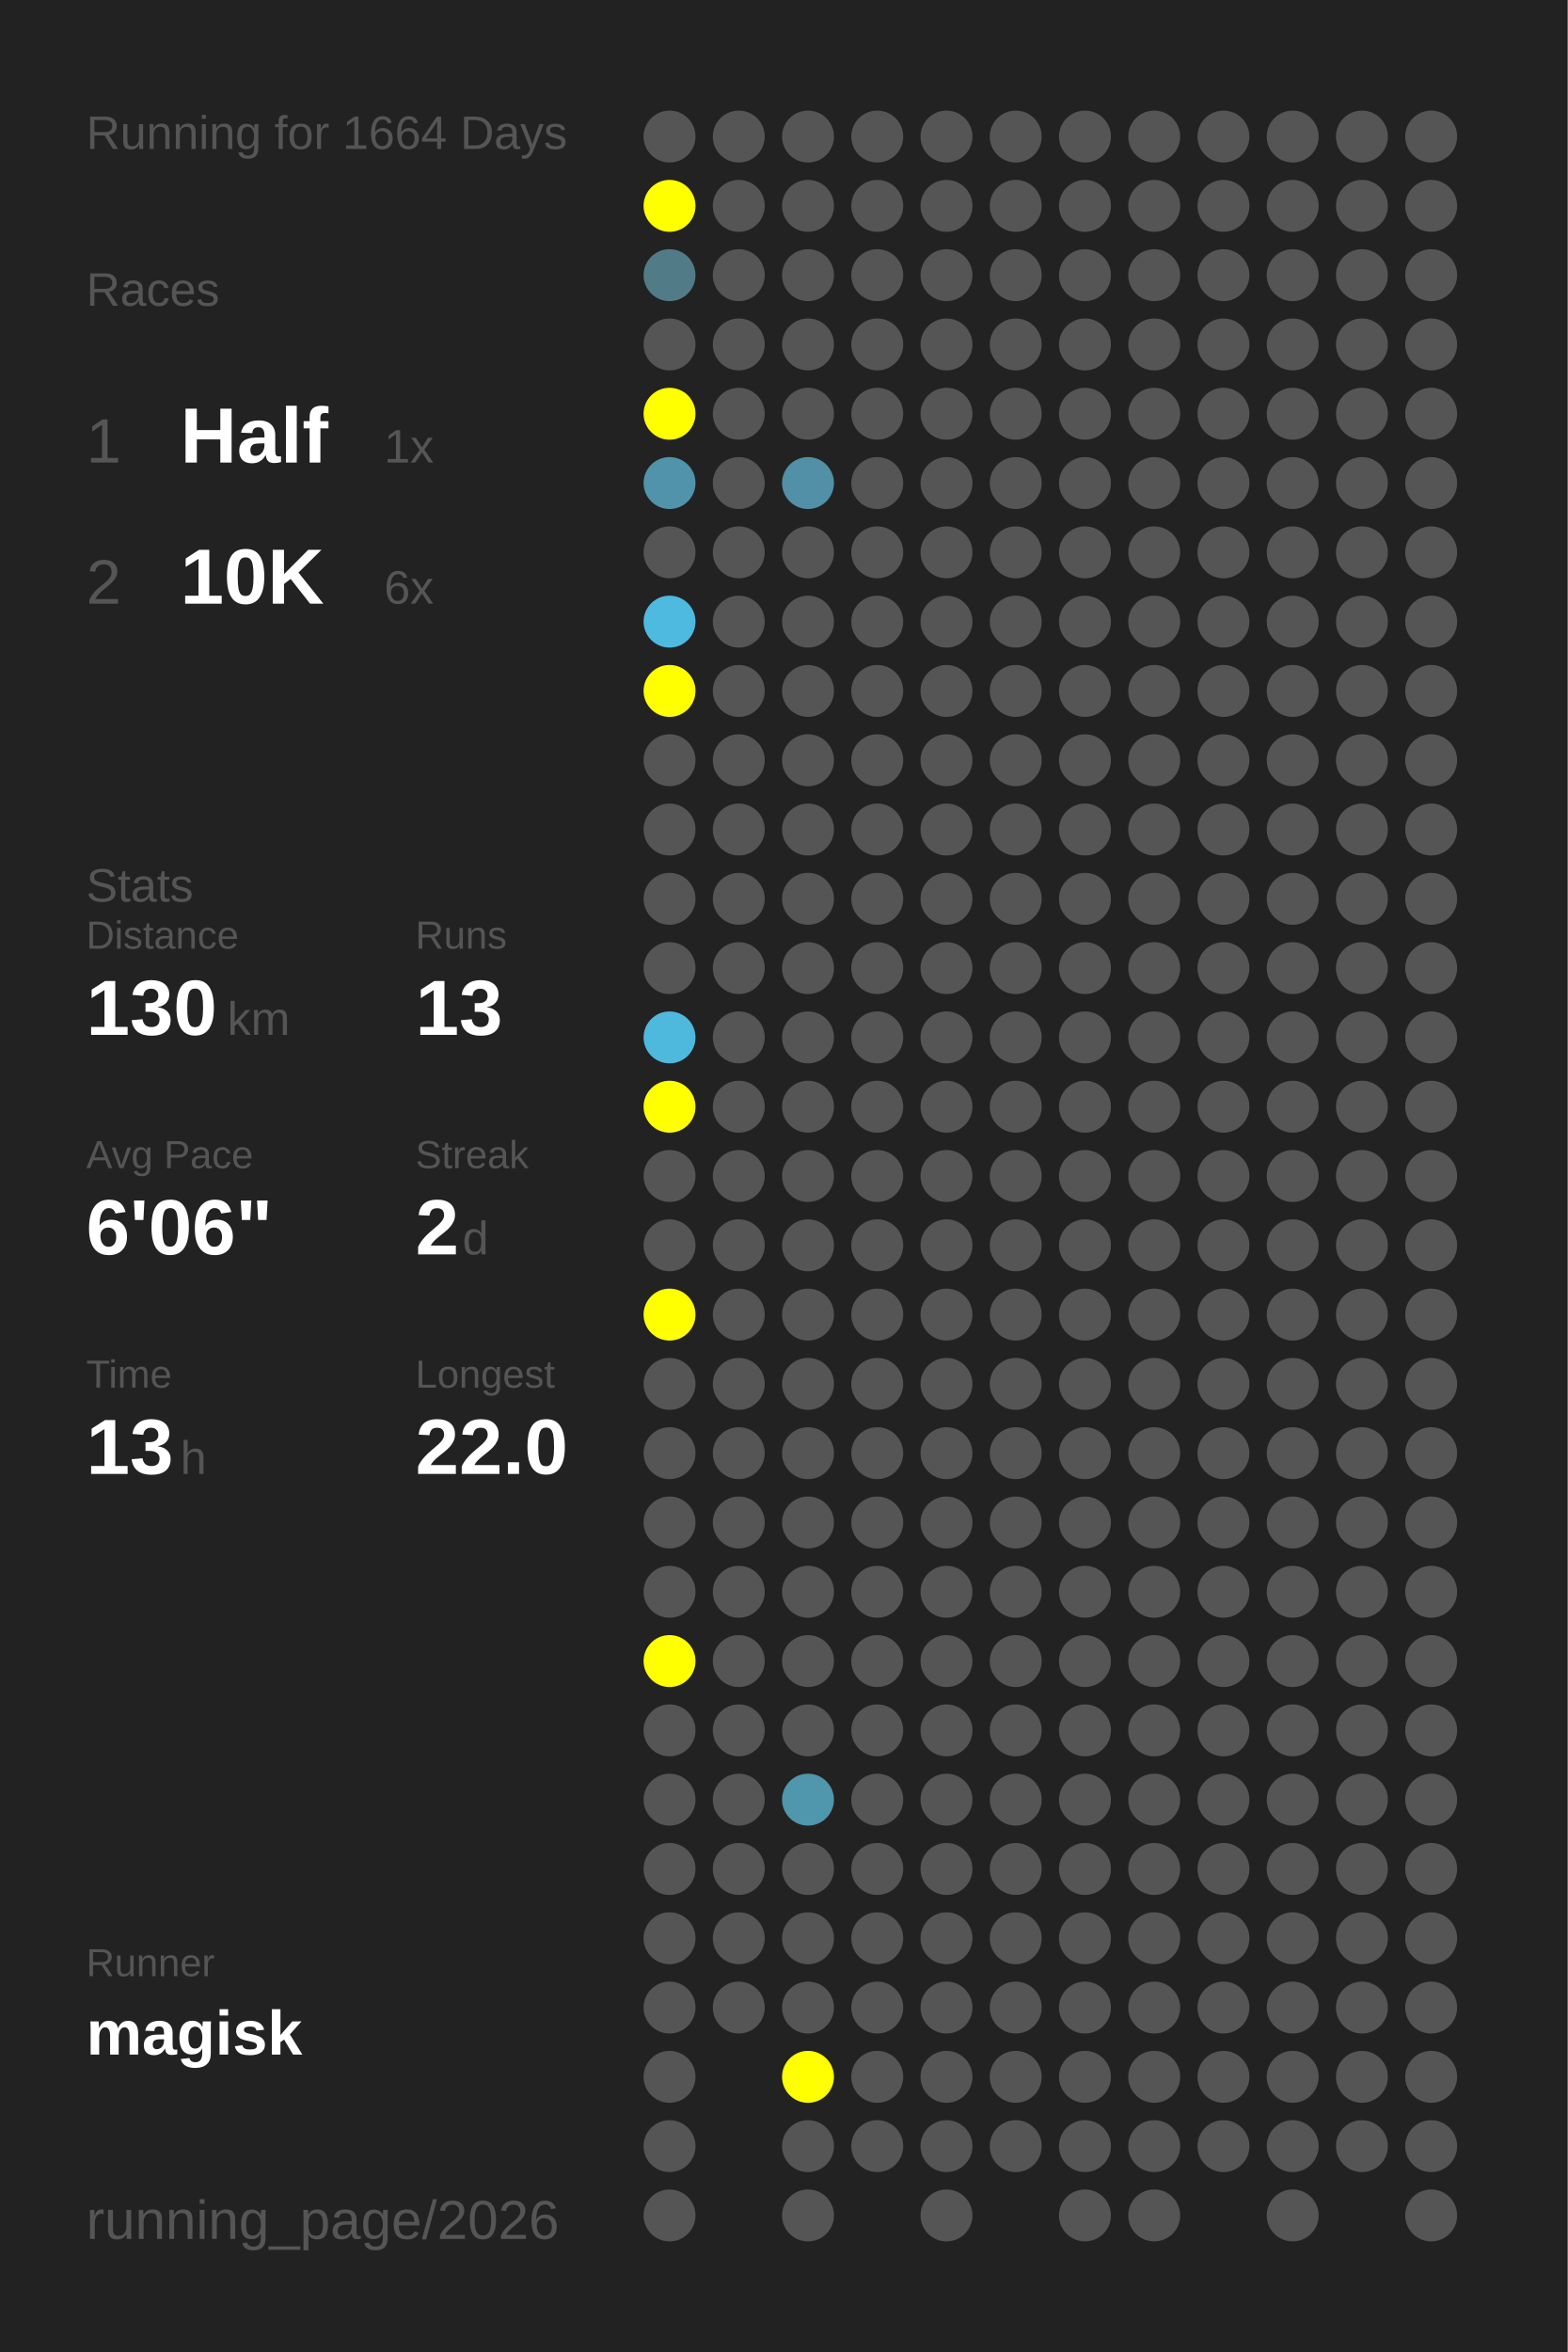
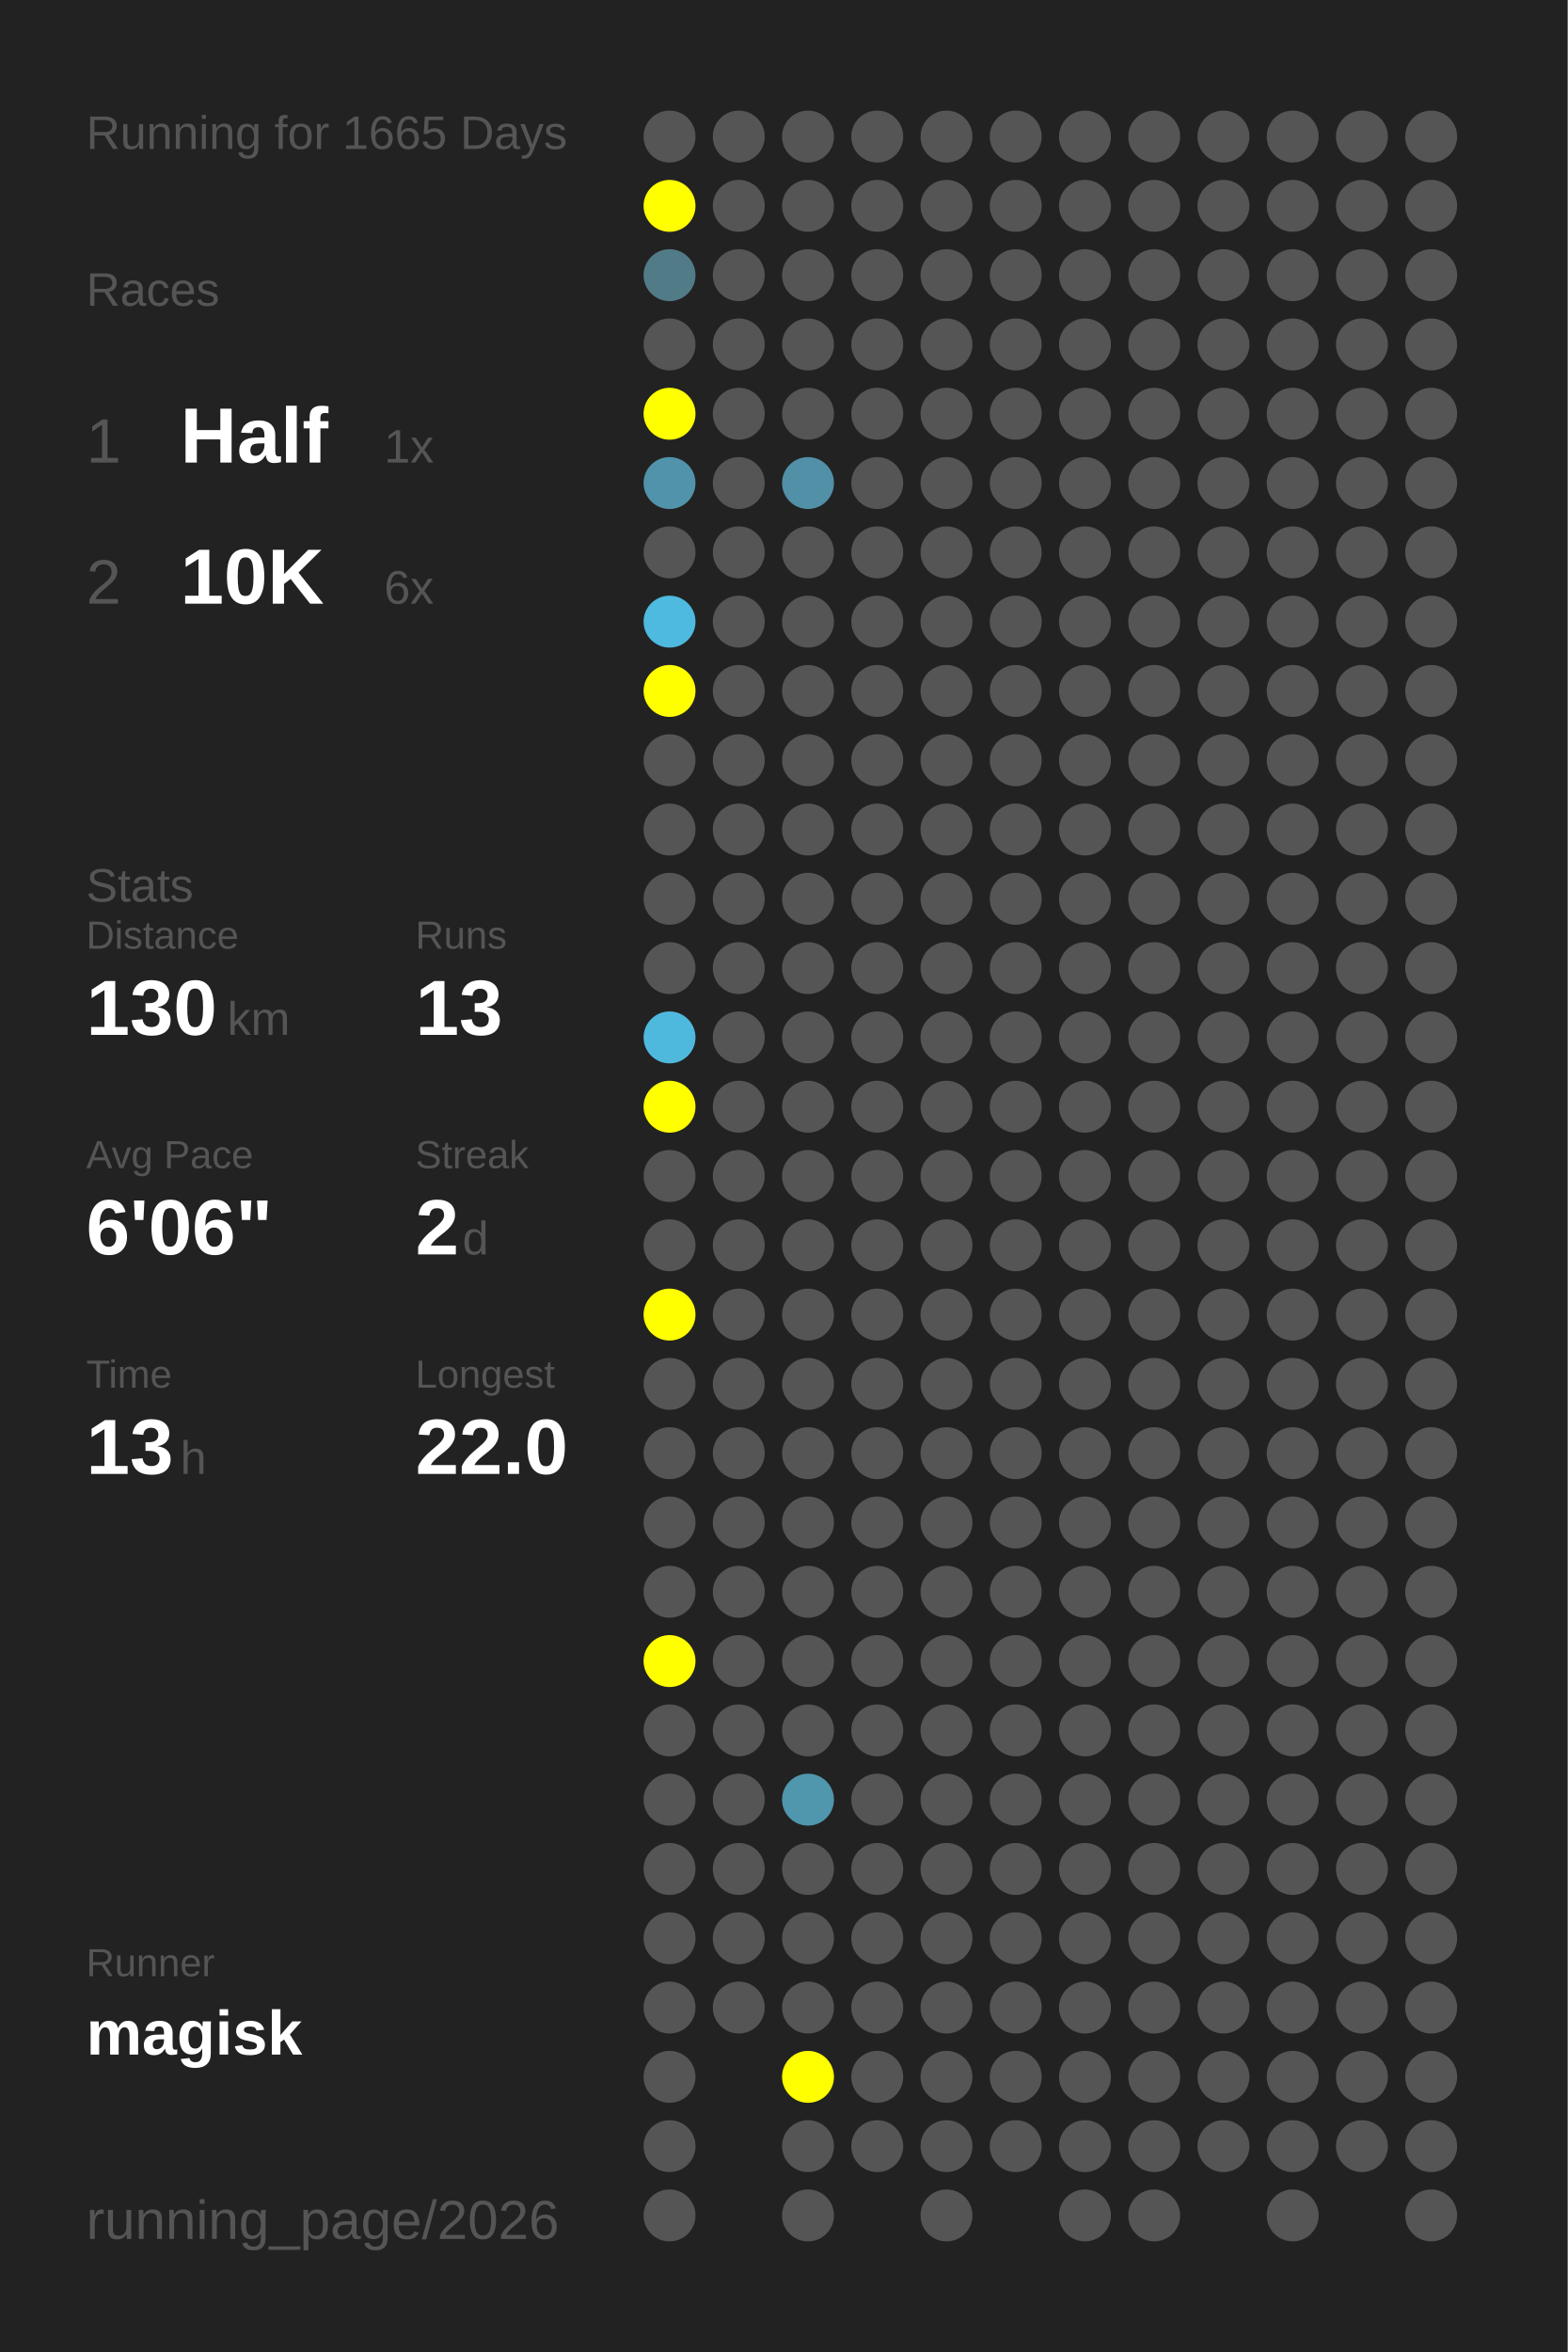
<svg xmlns="http://www.w3.org/2000/svg" baseProfile="full" height="300mm" version="1.1" viewBox="0,0,200,300" width="200mm">
  <defs />
  <rect fill="#222222" height="300" width="200" x="0" y="0" />
-   <text fill="#555555" style="font-size:6px; font-family:Arial;" x="11" y="19">Running for 1664 Days</text>
+   <text fill="#555555" style="font-size:6px; font-family:Arial;" x="11" y="19">Running for 1665 Days</text>
  <text fill="#555555" style="font-size:6px; font-family:Arial;" x="11" y="39">Races</text>
  <text fill="#555555" style="font-size:8px; font-family:Arial;" x="11" y="59">1</text>
  <text fill="#FFFFFF" style="font-size:10px; font-family:Arial; font-weight:bold;" x="23" y="59">Half</text>
  <text fill="#555555" style="font-size:6px; font-family:Arial;" x="49" y="59">1x</text>
  <text fill="#555555" style="font-size:8px; font-family:Arial;" x="11" y="77">2</text>
  <text fill="#FFFFFF" style="font-size:10px; font-family:Arial; font-weight:bold;" x="23" y="77">10K</text>
  <text fill="#555555" style="font-size:6px; font-family:Arial;" x="49" y="77">6x</text>
  <text fill="#555555" style="font-size:6px; font-family:Arial;" x="11" y="115">Stats</text>
  <text fill="#555555" style="font-size:5px; font-family:Arial;" x="11" y="121">Distance</text>
  <text fill="#FFFFFF" style="font-size:10px; font-family:Arial; font-weight:bold;" x="11" y="132">130</text>
  <text fill="#555555" style="font-size:6px; font-family:Arial;" x="29" y="132">km</text>
  <text fill="#555555" style="font-size:5px; font-family:Arial;" x="53" y="121">Runs</text>
  <text fill="#FFFFFF" style="font-size:10px; font-family:Arial; font-weight:bold;" x="53" y="132">13</text>
  <text fill="#555555" style="font-size:5px; font-family:Arial;" x="11" y="149">Avg Pace</text>
  <text fill="#FFFFFF" style="font-size:10px; font-family:Arial; font-weight:bold;" x="11" y="160">6'06"</text>
  <text fill="#555555" style="font-size:5px; font-family:Arial;" x="53" y="149">Streak</text>
  <text fill="#FFFFFF" style="font-size:10px; font-family:Arial; font-weight:bold;" x="53" y="160">2</text>
  <text fill="#555555" style="font-size:6px; font-family:Arial;" x="59" y="160">d</text>
  <text fill="#555555" style="font-size:5px; font-family:Arial;" x="11" y="177">Time</text>
  <text fill="#FFFFFF" style="font-size:10px; font-family:Arial; font-weight:bold;" x="11" y="188">13</text>
  <text fill="#555555" style="font-size:6px; font-family:Arial;" x="23" y="188">h</text>
  <text fill="#555555" style="font-size:5px; font-family:Arial;" x="53" y="177">Longest</text>
  <text fill="#FFFFFF" style="font-size:10px; font-family:Arial; font-weight:bold;" x="53" y="188">22.0</text>
  <text fill="#555555" style="font-size:5px; font-family:Arial;" x="11" y="252.065">Runner</text>
  <text fill="#FFFFFF" style="font-size:8px; font-family:Arial; font-weight:bold;" x="11" y="262.065">magisk</text>
  <text fill="#555555" style="font-size:7px; font-family:Arial;" x="11" y="285.581">running_page/2026</text>
  <circle cx="85.417" cy="17.419" fill="#555555" r="3.312" />
  <circle cx="85.417" cy="26.258" fill="#FFFF00" r="3.312" />
  <circle cx="85.417" cy="35.097" fill="#527b88" r="3.312" />
  <circle cx="85.417" cy="43.935" fill="#555555" r="3.312" />
  <circle cx="85.417" cy="52.774" fill="#FFFF00" r="3.312" />
  <circle cx="85.417" cy="61.613" fill="#5093aa" r="3.312" />
  <circle cx="85.417" cy="70.452" fill="#555555" r="3.312" />
  <circle cx="85.417" cy="79.29" fill="#4ebadf" r="3.312" />
  <circle cx="85.417" cy="88.129" fill="#FFFF00" r="3.312" />
  <circle cx="85.417" cy="96.968" fill="#555555" r="3.312" />
  <circle cx="85.417" cy="105.806" fill="#555555" r="3.312" />
  <circle cx="85.417" cy="114.645" fill="#555555" r="3.312" />
  <circle cx="85.417" cy="123.484" fill="#555555" r="3.312" />
  <circle cx="85.417" cy="132.323" fill="#4eb9dd" r="3.312" />
  <circle cx="85.417" cy="141.161" fill="#FFFF00" r="3.312" />
  <circle cx="85.417" cy="150" fill="#555555" r="3.312" />
  <circle cx="85.417" cy="158.839" fill="#555555" r="3.312" />
  <circle cx="85.417" cy="167.677" fill="#FFFF00" r="3.312" />
  <circle cx="85.417" cy="176.516" fill="#555555" r="3.312" />
  <circle cx="85.417" cy="185.355" fill="#555555" r="3.312" />
  <circle cx="85.417" cy="194.194" fill="#555555" r="3.312" />
  <circle cx="85.417" cy="203.032" fill="#555555" r="3.312" />
  <circle cx="85.417" cy="211.871" fill="#FFFF00" r="3.312" />
  <circle cx="85.417" cy="220.71" fill="#555555" r="3.312" />
  <circle cx="85.417" cy="229.548" fill="#555555" r="3.312" />
  <circle cx="85.417" cy="238.387" fill="#555555" r="3.312" />
  <circle cx="85.417" cy="247.226" fill="#555555" r="3.312" />
  <circle cx="85.417" cy="256.065" fill="#555555" r="3.312" />
  <circle cx="85.417" cy="264.903" fill="#555555" r="3.312" />
  <circle cx="85.417" cy="273.742" fill="#555555" r="3.312" />
  <circle cx="85.417" cy="282.581" fill="#555555" r="3.312" />
  <circle cx="94.25" cy="17.419" fill="#555555" r="3.312" />
  <circle cx="94.25" cy="26.258" fill="#555555" r="3.312" />
  <circle cx="94.25" cy="35.097" fill="#555555" r="3.312" />
  <circle cx="94.25" cy="43.935" fill="#555555" r="3.312" />
  <circle cx="94.25" cy="52.774" fill="#555555" r="3.312" />
  <circle cx="94.25" cy="61.613" fill="#555555" r="3.312" />
  <circle cx="94.25" cy="70.452" fill="#555555" r="3.312" />
  <circle cx="94.25" cy="79.29" fill="#555555" r="3.312" />
  <circle cx="94.25" cy="88.129" fill="#555555" r="3.312" />
  <circle cx="94.25" cy="96.968" fill="#555555" r="3.312" />
  <circle cx="94.25" cy="105.806" fill="#555555" r="3.312" />
  <circle cx="94.25" cy="114.645" fill="#555555" r="3.312" />
  <circle cx="94.25" cy="123.484" fill="#555555" r="3.312" />
  <circle cx="94.25" cy="132.323" fill="#555555" r="3.312" />
  <circle cx="94.25" cy="141.161" fill="#555555" r="3.312" />
  <circle cx="94.25" cy="150" fill="#555555" r="3.312" />
  <circle cx="94.25" cy="158.839" fill="#555555" r="3.312" />
  <circle cx="94.25" cy="167.677" fill="#555555" r="3.312" />
  <circle cx="94.25" cy="176.516" fill="#555555" r="3.312" />
  <circle cx="94.25" cy="185.355" fill="#555555" r="3.312" />
  <circle cx="94.25" cy="194.194" fill="#555555" r="3.312" />
  <circle cx="94.25" cy="203.032" fill="#555555" r="3.312" />
  <circle cx="94.25" cy="211.871" fill="#555555" r="3.312" />
  <circle cx="94.25" cy="220.71" fill="#555555" r="3.312" />
  <circle cx="94.25" cy="229.548" fill="#555555" r="3.312" />
  <circle cx="94.25" cy="238.387" fill="#555555" r="3.312" />
  <circle cx="94.25" cy="247.226" fill="#555555" r="3.312" />
  <circle cx="94.25" cy="256.065" fill="#555555" r="3.312" />
  <circle cx="103.083" cy="17.419" fill="#555555" r="3.312" />
  <circle cx="103.083" cy="26.258" fill="#555555" r="3.312" />
  <circle cx="103.083" cy="35.097" fill="#555555" r="3.312" />
  <circle cx="103.083" cy="43.935" fill="#555555" r="3.312" />
  <circle cx="103.083" cy="52.774" fill="#555555" r="3.312" />
  <circle cx="103.083" cy="61.613" fill="#5190a6" r="3.312" />
  <circle cx="103.083" cy="70.452" fill="#555555" r="3.312" />
  <circle cx="103.083" cy="79.29" fill="#555555" r="3.312" />
  <circle cx="103.083" cy="88.129" fill="#555555" r="3.312" />
  <circle cx="103.083" cy="96.968" fill="#555555" r="3.312" />
  <circle cx="103.083" cy="105.806" fill="#555555" r="3.312" />
  <circle cx="103.083" cy="114.645" fill="#555555" r="3.312" />
  <circle cx="103.083" cy="123.484" fill="#555555" r="3.312" />
  <circle cx="103.083" cy="132.323" fill="#555555" r="3.312" />
  <circle cx="103.083" cy="141.161" fill="#555555" r="3.312" />
  <circle cx="103.083" cy="150" fill="#555555" r="3.312" />
  <circle cx="103.083" cy="158.839" fill="#555555" r="3.312" />
  <circle cx="103.083" cy="167.677" fill="#555555" r="3.312" />
  <circle cx="103.083" cy="176.516" fill="#555555" r="3.312" />
  <circle cx="103.083" cy="185.355" fill="#555555" r="3.312" />
  <circle cx="103.083" cy="194.194" fill="#555555" r="3.312" />
  <circle cx="103.083" cy="203.032" fill="#555555" r="3.312" />
  <circle cx="103.083" cy="211.871" fill="#555555" r="3.312" />
  <circle cx="103.083" cy="220.71" fill="#555555" r="3.312" />
  <circle cx="103.083" cy="229.548" fill="#5096ad" r="3.312" />
  <circle cx="103.083" cy="238.387" fill="#555555" r="3.312" />
  <circle cx="103.083" cy="247.226" fill="#555555" r="3.312" />
  <circle cx="103.083" cy="256.065" fill="#555555" r="3.312" />
  <circle cx="103.083" cy="264.903" fill="#FFFF00" r="3.312" />
  <circle cx="103.083" cy="273.742" fill="#555555" r="3.312" />
  <circle cx="103.083" cy="282.581" fill="#555555" r="3.312" />
  <circle cx="111.917" cy="17.419" fill="#555555" r="3.312" />
  <circle cx="111.917" cy="26.258" fill="#555555" r="3.312" />
  <circle cx="111.917" cy="35.097" fill="#555555" r="3.312" />
  <circle cx="111.917" cy="43.935" fill="#555555" r="3.312" />
  <circle cx="111.917" cy="52.774" fill="#555555" r="3.312" />
  <circle cx="111.917" cy="61.613" fill="#555555" r="3.312" />
  <circle cx="111.917" cy="70.452" fill="#555555" r="3.312" />
  <circle cx="111.917" cy="79.29" fill="#555555" r="3.312" />
  <circle cx="111.917" cy="88.129" fill="#555555" r="3.312" />
  <circle cx="111.917" cy="96.968" fill="#555555" r="3.312" />
  <circle cx="111.917" cy="105.806" fill="#555555" r="3.312" />
  <circle cx="111.917" cy="114.645" fill="#555555" r="3.312" />
  <circle cx="111.917" cy="123.484" fill="#555555" r="3.312" />
  <circle cx="111.917" cy="132.323" fill="#555555" r="3.312" />
  <circle cx="111.917" cy="141.161" fill="#555555" r="3.312" />
  <circle cx="111.917" cy="150" fill="#555555" r="3.312" />
  <circle cx="111.917" cy="158.839" fill="#555555" r="3.312" />
  <circle cx="111.917" cy="167.677" fill="#555555" r="3.312" />
  <circle cx="111.917" cy="176.516" fill="#555555" r="3.312" />
  <circle cx="111.917" cy="185.355" fill="#555555" r="3.312" />
  <circle cx="111.917" cy="194.194" fill="#555555" r="3.312" />
  <circle cx="111.917" cy="203.032" fill="#555555" r="3.312" />
  <circle cx="111.917" cy="211.871" fill="#555555" r="3.312" />
  <circle cx="111.917" cy="220.71" fill="#555555" r="3.312" />
  <circle cx="111.917" cy="229.548" fill="#555555" r="3.312" />
  <circle cx="111.917" cy="238.387" fill="#555555" r="3.312" />
  <circle cx="111.917" cy="247.226" fill="#555555" r="3.312" />
  <circle cx="111.917" cy="256.065" fill="#555555" r="3.312" />
  <circle cx="111.917" cy="264.903" fill="#555555" r="3.312" />
  <circle cx="111.917" cy="273.742" fill="#555555" r="3.312" />
  <circle cx="120.75" cy="17.419" fill="#555555" r="3.312" />
  <circle cx="120.75" cy="26.258" fill="#555555" r="3.312" />
  <circle cx="120.75" cy="35.097" fill="#555555" r="3.312" />
  <circle cx="120.75" cy="43.935" fill="#555555" r="3.312" />
  <circle cx="120.75" cy="52.774" fill="#555555" r="3.312" />
  <circle cx="120.75" cy="61.613" fill="#555555" r="3.312" />
  <circle cx="120.75" cy="70.452" fill="#555555" r="3.312" />
  <circle cx="120.75" cy="79.29" fill="#555555" r="3.312" />
  <circle cx="120.75" cy="88.129" fill="#555555" r="3.312" />
  <circle cx="120.75" cy="96.968" fill="#555555" r="3.312" />
  <circle cx="120.75" cy="105.806" fill="#555555" r="3.312" />
  <circle cx="120.75" cy="114.645" fill="#555555" r="3.312" />
  <circle cx="120.75" cy="123.484" fill="#555555" r="3.312" />
  <circle cx="120.75" cy="132.323" fill="#555555" r="3.312" />
  <circle cx="120.75" cy="141.161" fill="#555555" r="3.312" />
  <circle cx="120.75" cy="150" fill="#555555" r="3.312" />
  <circle cx="120.75" cy="158.839" fill="#555555" r="3.312" />
  <circle cx="120.75" cy="167.677" fill="#555555" r="3.312" />
  <circle cx="120.75" cy="176.516" fill="#555555" r="3.312" />
  <circle cx="120.75" cy="185.355" fill="#555555" r="3.312" />
  <circle cx="120.75" cy="194.194" fill="#555555" r="3.312" />
  <circle cx="120.75" cy="203.032" fill="#555555" r="3.312" />
  <circle cx="120.75" cy="211.871" fill="#555555" r="3.312" />
  <circle cx="120.75" cy="220.71" fill="#555555" r="3.312" />
  <circle cx="120.75" cy="229.548" fill="#555555" r="3.312" />
  <circle cx="120.75" cy="238.387" fill="#555555" r="3.312" />
  <circle cx="120.75" cy="247.226" fill="#555555" r="3.312" />
  <circle cx="120.75" cy="256.065" fill="#555555" r="3.312" />
  <circle cx="120.75" cy="264.903" fill="#555555" r="3.312" />
  <circle cx="120.75" cy="273.742" fill="#555555" r="3.312" />
  <circle cx="120.75" cy="282.581" fill="#555555" r="3.312" />
  <circle cx="129.583" cy="17.419" fill="#555555" r="3.312" />
  <circle cx="129.583" cy="26.258" fill="#555555" r="3.312" />
  <circle cx="129.583" cy="35.097" fill="#555555" r="3.312" />
  <circle cx="129.583" cy="43.935" fill="#555555" r="3.312" />
  <circle cx="129.583" cy="52.774" fill="#555555" r="3.312" />
  <circle cx="129.583" cy="61.613" fill="#555555" r="3.312" />
  <circle cx="129.583" cy="70.452" fill="#555555" r="3.312" />
  <circle cx="129.583" cy="79.29" fill="#555555" r="3.312" />
  <circle cx="129.583" cy="88.129" fill="#555555" r="3.312" />
  <circle cx="129.583" cy="96.968" fill="#555555" r="3.312" />
  <circle cx="129.583" cy="105.806" fill="#555555" r="3.312" />
  <circle cx="129.583" cy="114.645" fill="#555555" r="3.312" />
  <circle cx="129.583" cy="123.484" fill="#555555" r="3.312" />
  <circle cx="129.583" cy="132.323" fill="#555555" r="3.312" />
  <circle cx="129.583" cy="141.161" fill="#555555" r="3.312" />
  <circle cx="129.583" cy="150" fill="#555555" r="3.312" />
  <circle cx="129.583" cy="158.839" fill="#555555" r="3.312" />
  <circle cx="129.583" cy="167.677" fill="#555555" r="3.312" />
  <circle cx="129.583" cy="176.516" fill="#555555" r="3.312" />
  <circle cx="129.583" cy="185.355" fill="#555555" r="3.312" />
  <circle cx="129.583" cy="194.194" fill="#555555" r="3.312" />
  <circle cx="129.583" cy="203.032" fill="#555555" r="3.312" />
  <circle cx="129.583" cy="211.871" fill="#555555" r="3.312" />
  <circle cx="129.583" cy="220.71" fill="#555555" r="3.312" />
  <circle cx="129.583" cy="229.548" fill="#555555" r="3.312" />
  <circle cx="129.583" cy="238.387" fill="#555555" r="3.312" />
  <circle cx="129.583" cy="247.226" fill="#555555" r="3.312" />
  <circle cx="129.583" cy="256.065" fill="#555555" r="3.312" />
  <circle cx="129.583" cy="264.903" fill="#555555" r="3.312" />
  <circle cx="129.583" cy="273.742" fill="#555555" r="3.312" />
  <circle cx="138.417" cy="17.419" fill="#555555" r="3.312" />
  <circle cx="138.417" cy="26.258" fill="#555555" r="3.312" />
  <circle cx="138.417" cy="35.097" fill="#555555" r="3.312" />
  <circle cx="138.417" cy="43.935" fill="#555555" r="3.312" />
  <circle cx="138.417" cy="52.774" fill="#555555" r="3.312" />
  <circle cx="138.417" cy="61.613" fill="#555555" r="3.312" />
  <circle cx="138.417" cy="70.452" fill="#555555" r="3.312" />
  <circle cx="138.417" cy="79.29" fill="#555555" r="3.312" />
  <circle cx="138.417" cy="88.129" fill="#555555" r="3.312" />
  <circle cx="138.417" cy="96.968" fill="#555555" r="3.312" />
  <circle cx="138.417" cy="105.806" fill="#555555" r="3.312" />
  <circle cx="138.417" cy="114.645" fill="#555555" r="3.312" />
  <circle cx="138.417" cy="123.484" fill="#555555" r="3.312" />
  <circle cx="138.417" cy="132.323" fill="#555555" r="3.312" />
  <circle cx="138.417" cy="141.161" fill="#555555" r="3.312" />
  <circle cx="138.417" cy="150" fill="#555555" r="3.312" />
  <circle cx="138.417" cy="158.839" fill="#555555" r="3.312" />
  <circle cx="138.417" cy="167.677" fill="#555555" r="3.312" />
  <circle cx="138.417" cy="176.516" fill="#555555" r="3.312" />
  <circle cx="138.417" cy="185.355" fill="#555555" r="3.312" />
  <circle cx="138.417" cy="194.194" fill="#555555" r="3.312" />
  <circle cx="138.417" cy="203.032" fill="#555555" r="3.312" />
  <circle cx="138.417" cy="211.871" fill="#555555" r="3.312" />
  <circle cx="138.417" cy="220.71" fill="#555555" r="3.312" />
  <circle cx="138.417" cy="229.548" fill="#555555" r="3.312" />
  <circle cx="138.417" cy="238.387" fill="#555555" r="3.312" />
  <circle cx="138.417" cy="247.226" fill="#555555" r="3.312" />
  <circle cx="138.417" cy="256.065" fill="#555555" r="3.312" />
  <circle cx="138.417" cy="264.903" fill="#555555" r="3.312" />
  <circle cx="138.417" cy="273.742" fill="#555555" r="3.312" />
  <circle cx="138.417" cy="282.581" fill="#555555" r="3.312" />
  <circle cx="147.25" cy="17.419" fill="#555555" r="3.312" />
  <circle cx="147.25" cy="26.258" fill="#555555" r="3.312" />
  <circle cx="147.25" cy="35.097" fill="#555555" r="3.312" />
  <circle cx="147.25" cy="43.935" fill="#555555" r="3.312" />
  <circle cx="147.25" cy="52.774" fill="#555555" r="3.312" />
  <circle cx="147.25" cy="61.613" fill="#555555" r="3.312" />
  <circle cx="147.25" cy="70.452" fill="#555555" r="3.312" />
  <circle cx="147.25" cy="79.29" fill="#555555" r="3.312" />
  <circle cx="147.25" cy="88.129" fill="#555555" r="3.312" />
  <circle cx="147.25" cy="96.968" fill="#555555" r="3.312" />
  <circle cx="147.25" cy="105.806" fill="#555555" r="3.312" />
  <circle cx="147.25" cy="114.645" fill="#555555" r="3.312" />
  <circle cx="147.25" cy="123.484" fill="#555555" r="3.312" />
  <circle cx="147.25" cy="132.323" fill="#555555" r="3.312" />
  <circle cx="147.25" cy="141.161" fill="#555555" r="3.312" />
  <circle cx="147.25" cy="150" fill="#555555" r="3.312" />
  <circle cx="147.25" cy="158.839" fill="#555555" r="3.312" />
  <circle cx="147.25" cy="167.677" fill="#555555" r="3.312" />
  <circle cx="147.25" cy="176.516" fill="#555555" r="3.312" />
  <circle cx="147.25" cy="185.355" fill="#555555" r="3.312" />
  <circle cx="147.25" cy="194.194" fill="#555555" r="3.312" />
  <circle cx="147.25" cy="203.032" fill="#555555" r="3.312" />
  <circle cx="147.25" cy="211.871" fill="#555555" r="3.312" />
  <circle cx="147.25" cy="220.71" fill="#555555" r="3.312" />
  <circle cx="147.25" cy="229.548" fill="#555555" r="3.312" />
  <circle cx="147.25" cy="238.387" fill="#555555" r="3.312" />
  <circle cx="147.25" cy="247.226" fill="#555555" r="3.312" />
  <circle cx="147.25" cy="256.065" fill="#555555" r="3.312" />
  <circle cx="147.25" cy="264.903" fill="#555555" r="3.312" />
  <circle cx="147.25" cy="273.742" fill="#555555" r="3.312" />
  <circle cx="147.25" cy="282.581" fill="#555555" r="3.312" />
  <circle cx="156.083" cy="17.419" fill="#555555" r="3.312" />
  <circle cx="156.083" cy="26.258" fill="#555555" r="3.312" />
  <circle cx="156.083" cy="35.097" fill="#555555" r="3.312" />
  <circle cx="156.083" cy="43.935" fill="#555555" r="3.312" />
  <circle cx="156.083" cy="52.774" fill="#555555" r="3.312" />
  <circle cx="156.083" cy="61.613" fill="#555555" r="3.312" />
  <circle cx="156.083" cy="70.452" fill="#555555" r="3.312" />
  <circle cx="156.083" cy="79.29" fill="#555555" r="3.312" />
  <circle cx="156.083" cy="88.129" fill="#555555" r="3.312" />
  <circle cx="156.083" cy="96.968" fill="#555555" r="3.312" />
  <circle cx="156.083" cy="105.806" fill="#555555" r="3.312" />
  <circle cx="156.083" cy="114.645" fill="#555555" r="3.312" />
  <circle cx="156.083" cy="123.484" fill="#555555" r="3.312" />
  <circle cx="156.083" cy="132.323" fill="#555555" r="3.312" />
  <circle cx="156.083" cy="141.161" fill="#555555" r="3.312" />
  <circle cx="156.083" cy="150" fill="#555555" r="3.312" />
  <circle cx="156.083" cy="158.839" fill="#555555" r="3.312" />
  <circle cx="156.083" cy="167.677" fill="#555555" r="3.312" />
  <circle cx="156.083" cy="176.516" fill="#555555" r="3.312" />
  <circle cx="156.083" cy="185.355" fill="#555555" r="3.312" />
  <circle cx="156.083" cy="194.194" fill="#555555" r="3.312" />
  <circle cx="156.083" cy="203.032" fill="#555555" r="3.312" />
  <circle cx="156.083" cy="211.871" fill="#555555" r="3.312" />
  <circle cx="156.083" cy="220.71" fill="#555555" r="3.312" />
  <circle cx="156.083" cy="229.548" fill="#555555" r="3.312" />
  <circle cx="156.083" cy="238.387" fill="#555555" r="3.312" />
  <circle cx="156.083" cy="247.226" fill="#555555" r="3.312" />
  <circle cx="156.083" cy="256.065" fill="#555555" r="3.312" />
  <circle cx="156.083" cy="264.903" fill="#555555" r="3.312" />
  <circle cx="156.083" cy="273.742" fill="#555555" r="3.312" />
  <circle cx="164.917" cy="17.419" fill="#555555" r="3.312" />
  <circle cx="164.917" cy="26.258" fill="#555555" r="3.312" />
  <circle cx="164.917" cy="35.097" fill="#555555" r="3.312" />
  <circle cx="164.917" cy="43.935" fill="#555555" r="3.312" />
  <circle cx="164.917" cy="52.774" fill="#555555" r="3.312" />
  <circle cx="164.917" cy="61.613" fill="#555555" r="3.312" />
  <circle cx="164.917" cy="70.452" fill="#555555" r="3.312" />
  <circle cx="164.917" cy="79.29" fill="#555555" r="3.312" />
  <circle cx="164.917" cy="88.129" fill="#555555" r="3.312" />
  <circle cx="164.917" cy="96.968" fill="#555555" r="3.312" />
  <circle cx="164.917" cy="105.806" fill="#555555" r="3.312" />
  <circle cx="164.917" cy="114.645" fill="#555555" r="3.312" />
  <circle cx="164.917" cy="123.484" fill="#555555" r="3.312" />
  <circle cx="164.917" cy="132.323" fill="#555555" r="3.312" />
  <circle cx="164.917" cy="141.161" fill="#555555" r="3.312" />
  <circle cx="164.917" cy="150" fill="#555555" r="3.312" />
  <circle cx="164.917" cy="158.839" fill="#555555" r="3.312" />
  <circle cx="164.917" cy="167.677" fill="#555555" r="3.312" />
  <circle cx="164.917" cy="176.516" fill="#555555" r="3.312" />
  <circle cx="164.917" cy="185.355" fill="#555555" r="3.312" />
  <circle cx="164.917" cy="194.194" fill="#555555" r="3.312" />
  <circle cx="164.917" cy="203.032" fill="#555555" r="3.312" />
  <circle cx="164.917" cy="211.871" fill="#555555" r="3.312" />
  <circle cx="164.917" cy="220.71" fill="#555555" r="3.312" />
  <circle cx="164.917" cy="229.548" fill="#555555" r="3.312" />
  <circle cx="164.917" cy="238.387" fill="#555555" r="3.312" />
  <circle cx="164.917" cy="247.226" fill="#555555" r="3.312" />
  <circle cx="164.917" cy="256.065" fill="#555555" r="3.312" />
  <circle cx="164.917" cy="264.903" fill="#555555" r="3.312" />
  <circle cx="164.917" cy="273.742" fill="#555555" r="3.312" />
  <circle cx="164.917" cy="282.581" fill="#555555" r="3.312" />
  <circle cx="173.75" cy="17.419" fill="#555555" r="3.312" />
  <circle cx="173.75" cy="26.258" fill="#555555" r="3.312" />
  <circle cx="173.75" cy="35.097" fill="#555555" r="3.312" />
  <circle cx="173.75" cy="43.935" fill="#555555" r="3.312" />
  <circle cx="173.75" cy="52.774" fill="#555555" r="3.312" />
  <circle cx="173.75" cy="61.613" fill="#555555" r="3.312" />
  <circle cx="173.75" cy="70.452" fill="#555555" r="3.312" />
  <circle cx="173.75" cy="79.29" fill="#555555" r="3.312" />
  <circle cx="173.75" cy="88.129" fill="#555555" r="3.312" />
  <circle cx="173.75" cy="96.968" fill="#555555" r="3.312" />
  <circle cx="173.75" cy="105.806" fill="#555555" r="3.312" />
  <circle cx="173.75" cy="114.645" fill="#555555" r="3.312" />
  <circle cx="173.75" cy="123.484" fill="#555555" r="3.312" />
  <circle cx="173.75" cy="132.323" fill="#555555" r="3.312" />
  <circle cx="173.75" cy="141.161" fill="#555555" r="3.312" />
  <circle cx="173.75" cy="150" fill="#555555" r="3.312" />
  <circle cx="173.75" cy="158.839" fill="#555555" r="3.312" />
  <circle cx="173.75" cy="167.677" fill="#555555" r="3.312" />
  <circle cx="173.75" cy="176.516" fill="#555555" r="3.312" />
  <circle cx="173.75" cy="185.355" fill="#555555" r="3.312" />
  <circle cx="173.75" cy="194.194" fill="#555555" r="3.312" />
  <circle cx="173.75" cy="203.032" fill="#555555" r="3.312" />
  <circle cx="173.75" cy="211.871" fill="#555555" r="3.312" />
  <circle cx="173.75" cy="220.71" fill="#555555" r="3.312" />
  <circle cx="173.75" cy="229.548" fill="#555555" r="3.312" />
  <circle cx="173.75" cy="238.387" fill="#555555" r="3.312" />
  <circle cx="173.75" cy="247.226" fill="#555555" r="3.312" />
  <circle cx="173.75" cy="256.065" fill="#555555" r="3.312" />
  <circle cx="173.75" cy="264.903" fill="#555555" r="3.312" />
  <circle cx="173.75" cy="273.742" fill="#555555" r="3.312" />
  <circle cx="182.583" cy="17.419" fill="#555555" r="3.312" />
  <circle cx="182.583" cy="26.258" fill="#555555" r="3.312" />
  <circle cx="182.583" cy="35.097" fill="#555555" r="3.312" />
  <circle cx="182.583" cy="43.935" fill="#555555" r="3.312" />
  <circle cx="182.583" cy="52.774" fill="#555555" r="3.312" />
  <circle cx="182.583" cy="61.613" fill="#555555" r="3.312" />
  <circle cx="182.583" cy="70.452" fill="#555555" r="3.312" />
  <circle cx="182.583" cy="79.29" fill="#555555" r="3.312" />
  <circle cx="182.583" cy="88.129" fill="#555555" r="3.312" />
  <circle cx="182.583" cy="96.968" fill="#555555" r="3.312" />
  <circle cx="182.583" cy="105.806" fill="#555555" r="3.312" />
  <circle cx="182.583" cy="114.645" fill="#555555" r="3.312" />
  <circle cx="182.583" cy="123.484" fill="#555555" r="3.312" />
  <circle cx="182.583" cy="132.323" fill="#555555" r="3.312" />
  <circle cx="182.583" cy="141.161" fill="#555555" r="3.312" />
  <circle cx="182.583" cy="150" fill="#555555" r="3.312" />
  <circle cx="182.583" cy="158.839" fill="#555555" r="3.312" />
  <circle cx="182.583" cy="167.677" fill="#555555" r="3.312" />
  <circle cx="182.583" cy="176.516" fill="#555555" r="3.312" />
  <circle cx="182.583" cy="185.355" fill="#555555" r="3.312" />
  <circle cx="182.583" cy="194.194" fill="#555555" r="3.312" />
  <circle cx="182.583" cy="203.032" fill="#555555" r="3.312" />
  <circle cx="182.583" cy="211.871" fill="#555555" r="3.312" />
  <circle cx="182.583" cy="220.71" fill="#555555" r="3.312" />
  <circle cx="182.583" cy="229.548" fill="#555555" r="3.312" />
  <circle cx="182.583" cy="238.387" fill="#555555" r="3.312" />
  <circle cx="182.583" cy="247.226" fill="#555555" r="3.312" />
  <circle cx="182.583" cy="256.065" fill="#555555" r="3.312" />
  <circle cx="182.583" cy="264.903" fill="#555555" r="3.312" />
  <circle cx="182.583" cy="273.742" fill="#555555" r="3.312" />
  <circle cx="182.583" cy="282.581" fill="#555555" r="3.312" />
</svg>
